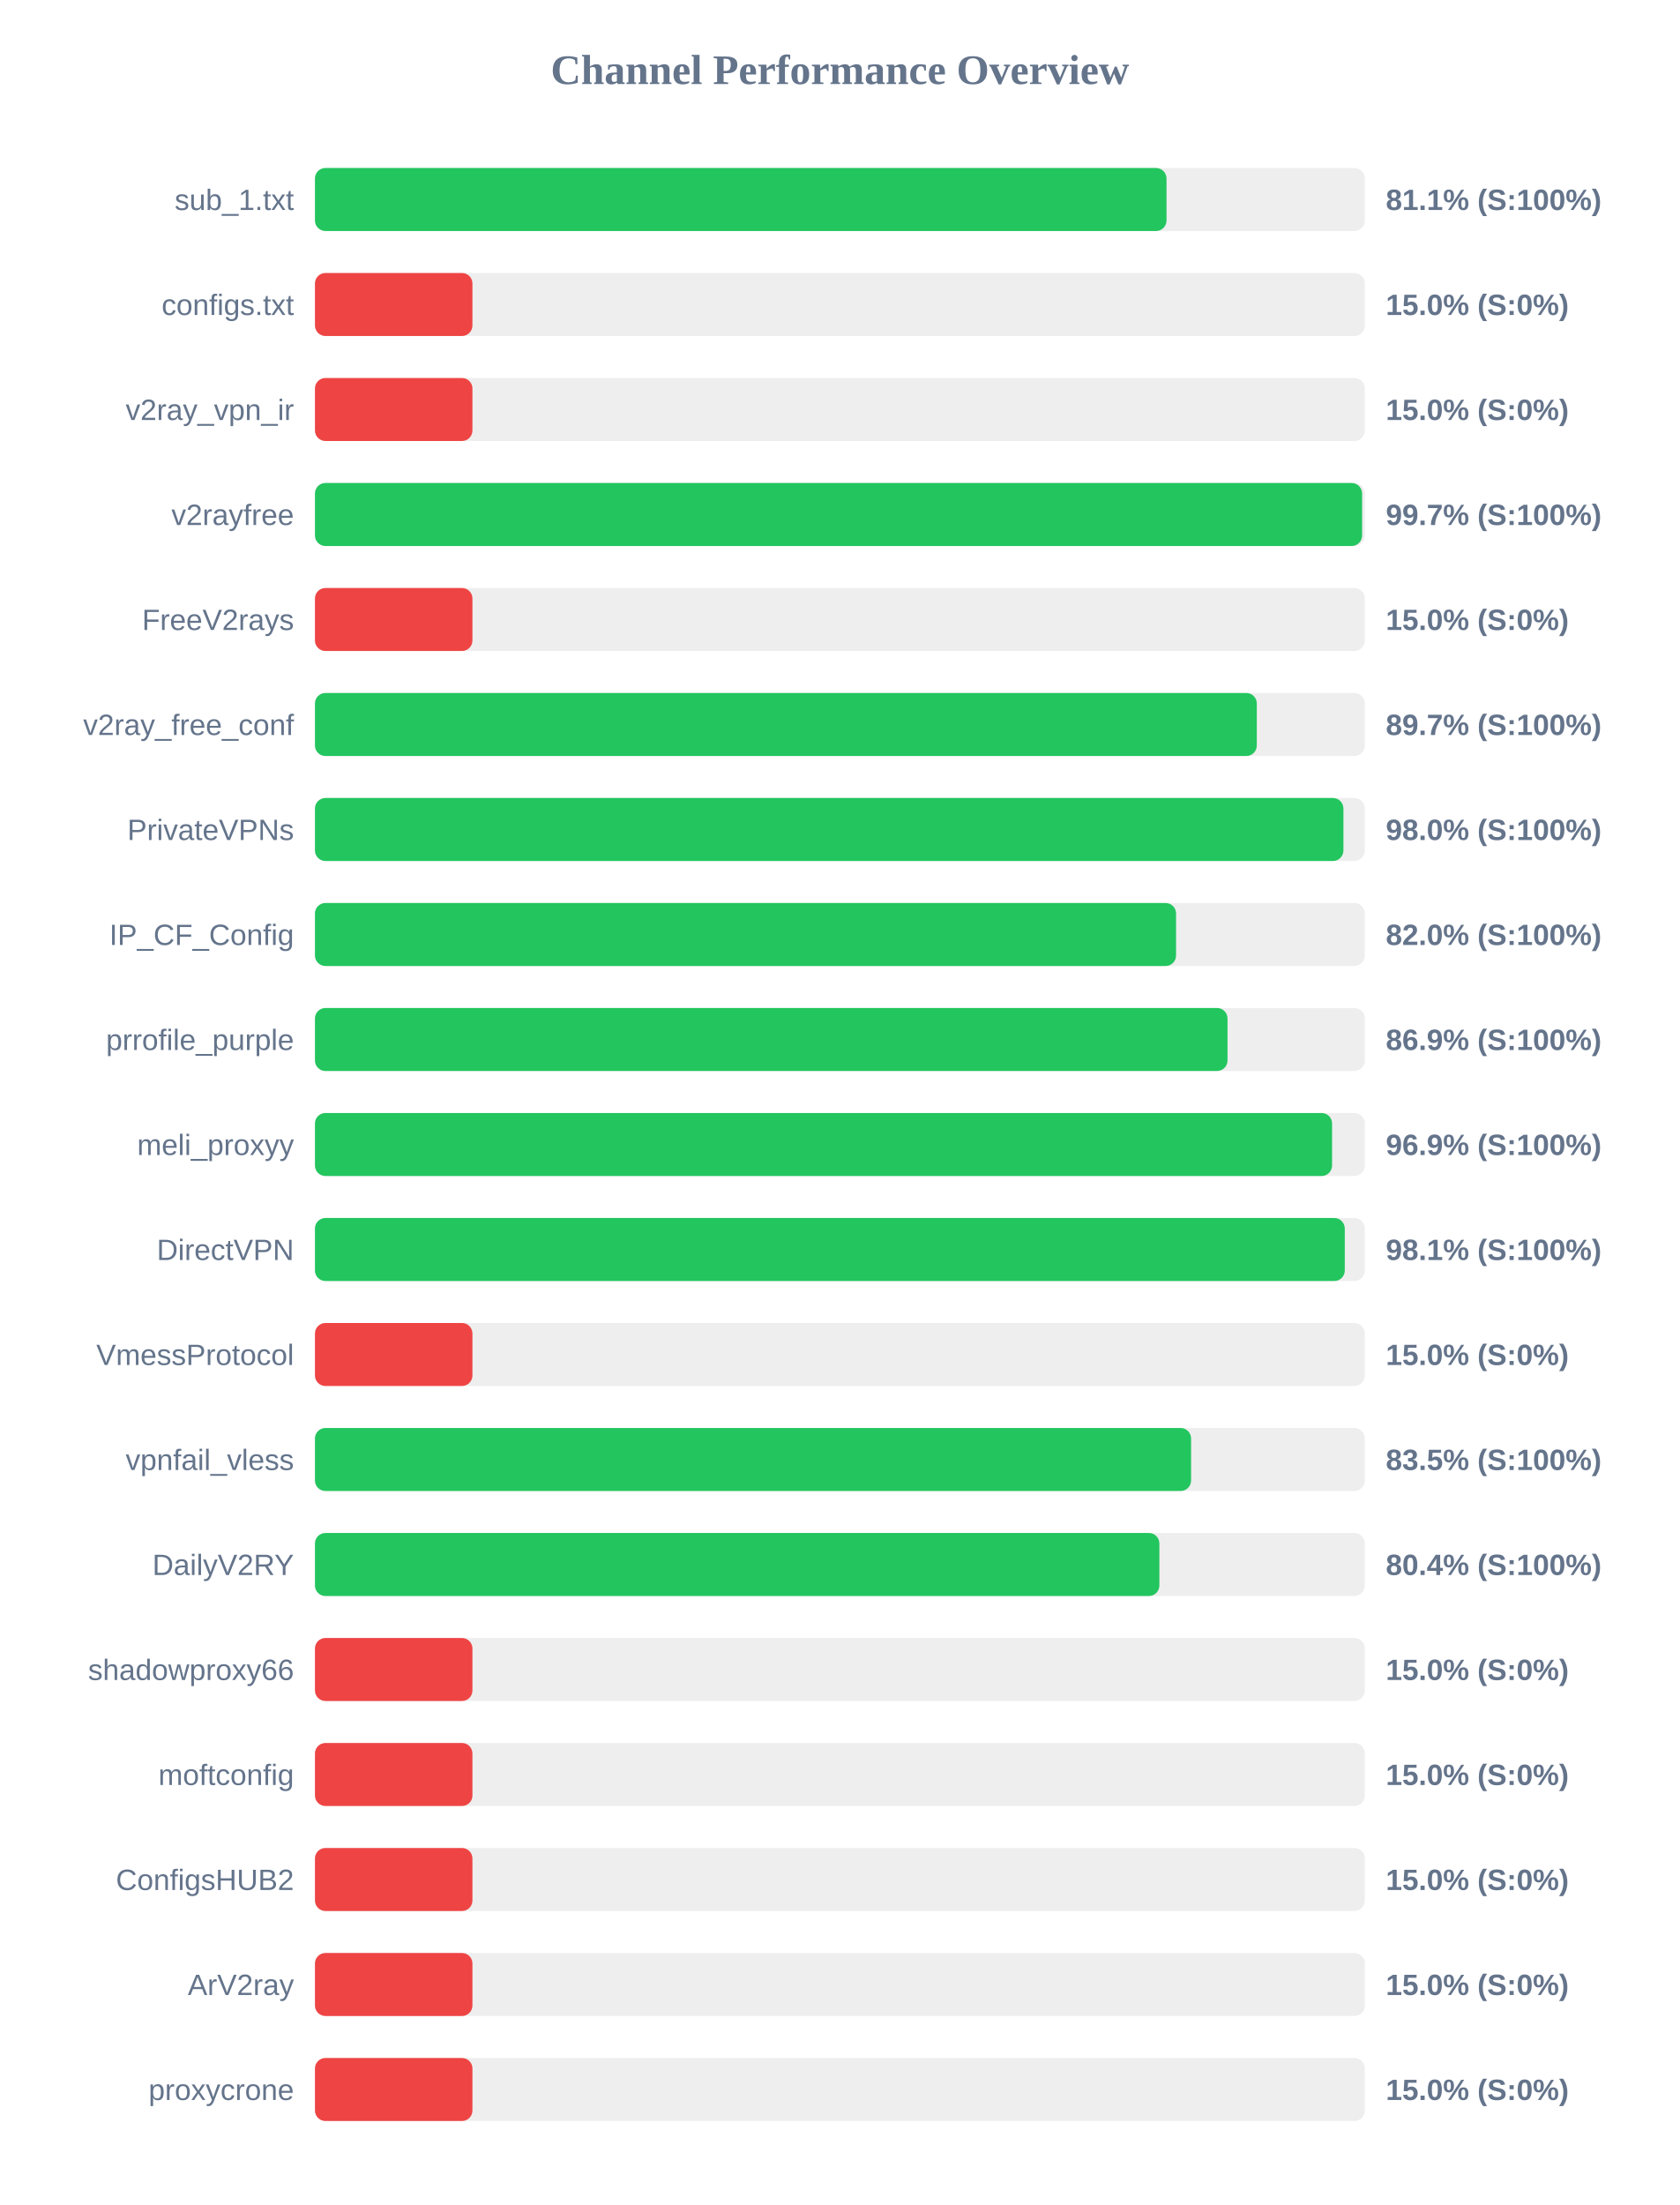
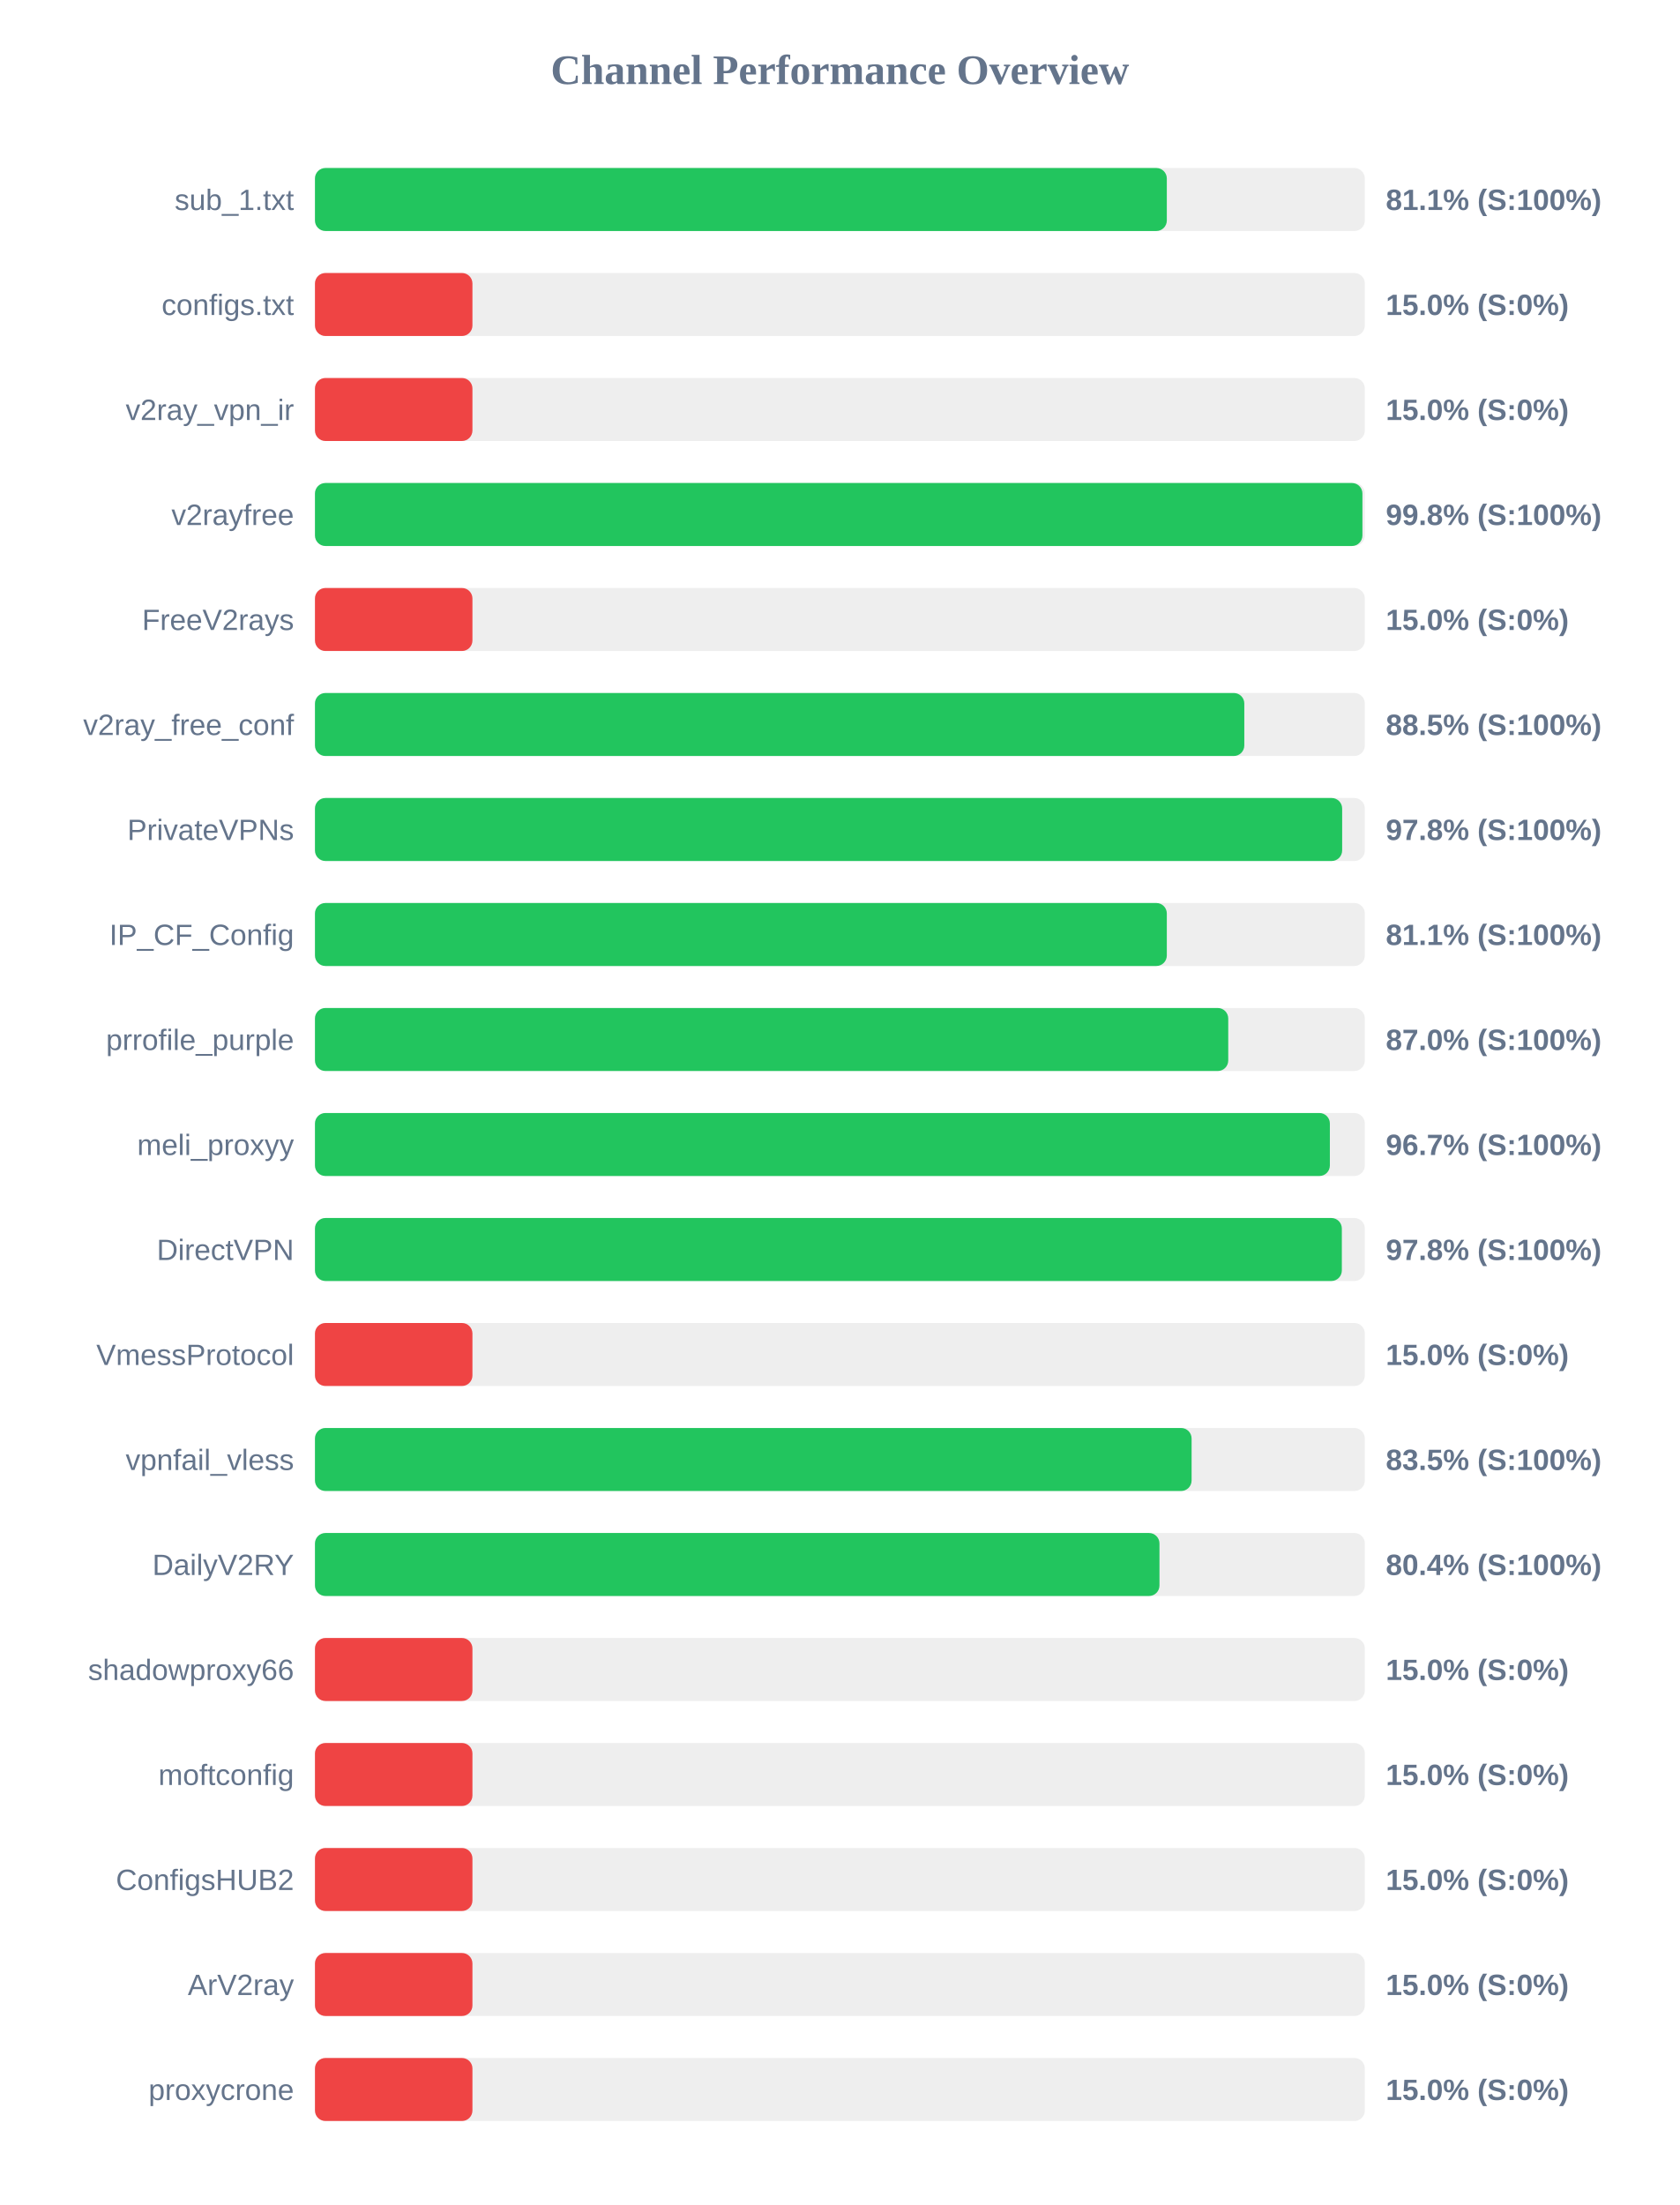
<svg xmlns="http://www.w3.org/2000/svg" width="800" height="1050" version="1.1">
  <style>
        .row { font: 14px Arial; fill: #64748b; }
        .score { font: bold 14px Arial; fill: #64748b; }
    </style>
  <text x="400" y="40" text-anchor="middle" font-size="20px" font-weight="bold" fill="#64748b">Channel Performance Overview</text>
  <rect x="150" y="80" width="500" height="30" fill="#eee" rx="5" />
-   <rect x="150" y="80" width="405.55" height="30" fill="#22c55e" rx="5" />
+   <rect x="150" y="80" width="405.7" height="30" fill="#22c55e" rx="5" />
  <text x="140" y="100" text-anchor="end" class="row">sub_1.txt</text>
  <text x="660" y="100" text-anchor="start" class="score">81.1% (S:100%)</text>
  <rect x="150" y="130" width="500" height="30" fill="#eee" rx="5" />
  <rect x="150" y="130" width="75.0" height="30" fill="#ef4444" rx="5" />
  <text x="140" y="150" text-anchor="end" class="row">configs.txt</text>
  <text x="660" y="150" text-anchor="start" class="score">15.0% (S:0%)</text>
  <rect x="150" y="180" width="500" height="30" fill="#eee" rx="5" />
  <rect x="150" y="180" width="75.0" height="30" fill="#ef4444" rx="5" />
  <text x="140" y="200" text-anchor="end" class="row">v2ray_vpn_ir</text>
  <text x="660" y="200" text-anchor="start" class="score">15.0% (S:0%)</text>
  <rect x="150" y="230" width="500" height="30" fill="#eee" rx="5" />
-   <rect x="150" y="230" width="498.7" height="30" fill="#22c55e" rx="5" />
+   <rect x="150" y="230" width="498.85" height="30" fill="#22c55e" rx="5" />
  <text x="140" y="250" text-anchor="end" class="row">v2rayfree</text>
-   <text x="660" y="250" text-anchor="start" class="score">99.7% (S:100%)</text>
+   <text x="660" y="250" text-anchor="start" class="score">99.8% (S:100%)</text>
  <rect x="150" y="280" width="500" height="30" fill="#eee" rx="5" />
  <rect x="150" y="280" width="75.0" height="30" fill="#ef4444" rx="5" />
  <text x="140" y="300" text-anchor="end" class="row">FreeV2rays</text>
  <text x="660" y="300" text-anchor="start" class="score">15.0% (S:0%)</text>
  <rect x="150" y="330" width="500" height="30" fill="#eee" rx="5" />
-   <rect x="150" y="330" width="448.55" height="30" fill="#22c55e" rx="5" />
+   <rect x="150" y="330" width="442.6" height="30" fill="#22c55e" rx="5" />
  <text x="140" y="350" text-anchor="end" class="row">v2ray_free_conf</text>
-   <text x="660" y="350" text-anchor="start" class="score">89.7% (S:100%)</text>
+   <text x="660" y="350" text-anchor="start" class="score">88.5% (S:100%)</text>
  <rect x="150" y="380" width="500" height="30" fill="#eee" rx="5" />
-   <rect x="150" y="380" width="489.8" height="30" fill="#22c55e" rx="5" />
+   <rect x="150" y="380" width="489.2" height="30" fill="#22c55e" rx="5" />
  <text x="140" y="400" text-anchor="end" class="row">PrivateVPNs</text>
-   <text x="660" y="400" text-anchor="start" class="score">98.0% (S:100%)</text>
+   <text x="660" y="400" text-anchor="start" class="score">97.8% (S:100%)</text>
  <rect x="150" y="430" width="500" height="30" fill="#eee" rx="5" />
-   <rect x="150" y="430" width="410.1" height="30" fill="#22c55e" rx="5" />
+   <rect x="150" y="430" width="405.7" height="30" fill="#22c55e" rx="5" />
  <text x="140" y="450" text-anchor="end" class="row">IP_CF_Config</text>
-   <text x="660" y="450" text-anchor="start" class="score">82.0% (S:100%)</text>
+   <text x="660" y="450" text-anchor="start" class="score">81.1% (S:100%)</text>
  <rect x="150" y="480" width="500" height="30" fill="#eee" rx="5" />
-   <rect x="150" y="480" width="434.6" height="30" fill="#22c55e" rx="5" />
+   <rect x="150" y="480" width="434.95" height="30" fill="#22c55e" rx="5" />
  <text x="140" y="500" text-anchor="end" class="row">prrofile_purple</text>
-   <text x="660" y="500" text-anchor="start" class="score">86.9% (S:100%)</text>
+   <text x="660" y="500" text-anchor="start" class="score">87.0% (S:100%)</text>
  <rect x="150" y="530" width="500" height="30" fill="#eee" rx="5" />
-   <rect x="150" y="530" width="484.4" height="30" fill="#22c55e" rx="5" />
+   <rect x="150" y="530" width="483.35" height="30" fill="#22c55e" rx="5" />
  <text x="140" y="550" text-anchor="end" class="row">meli_proxyy</text>
-   <text x="660" y="550" text-anchor="start" class="score">96.9% (S:100%)</text>
+   <text x="660" y="550" text-anchor="start" class="score">96.7% (S:100%)</text>
  <rect x="150" y="580" width="500" height="30" fill="#eee" rx="5" />
-   <rect x="150" y="580" width="490.45" height="30" fill="#22c55e" rx="5" />
+   <rect x="150" y="580" width="489.05" height="30" fill="#22c55e" rx="5" />
  <text x="140" y="600" text-anchor="end" class="row">DirectVPN</text>
-   <text x="660" y="600" text-anchor="start" class="score">98.1% (S:100%)</text>
+   <text x="660" y="600" text-anchor="start" class="score">97.8% (S:100%)</text>
  <rect x="150" y="630" width="500" height="30" fill="#eee" rx="5" />
  <rect x="150" y="630" width="75.0" height="30" fill="#ef4444" rx="5" />
  <text x="140" y="650" text-anchor="end" class="row">VmessProtocol</text>
  <text x="660" y="650" text-anchor="start" class="score">15.0% (S:0%)</text>
  <rect x="150" y="680" width="500" height="30" fill="#eee" rx="5" />
-   <rect x="150" y="680" width="417.25" height="30" fill="#22c55e" rx="5" />
+   <rect x="150" y="680" width="417.5" height="30" fill="#22c55e" rx="5" />
  <text x="140" y="700" text-anchor="end" class="row">vpnfail_vless</text>
  <text x="660" y="700" text-anchor="start" class="score">83.5% (S:100%)</text>
  <rect x="150" y="730" width="500" height="30" fill="#eee" rx="5" />
-   <rect x="150" y="730" width="402.15" height="30" fill="#22c55e" rx="5" />
+   <rect x="150" y="730" width="402.2" height="30" fill="#22c55e" rx="5" />
  <text x="140" y="750" text-anchor="end" class="row">DailyV2RY</text>
  <text x="660" y="750" text-anchor="start" class="score">80.4% (S:100%)</text>
  <rect x="150" y="780" width="500" height="30" fill="#eee" rx="5" />
  <rect x="150" y="780" width="75.0" height="30" fill="#ef4444" rx="5" />
  <text x="140" y="800" text-anchor="end" class="row">shadowproxy66</text>
  <text x="660" y="800" text-anchor="start" class="score">15.0% (S:0%)</text>
  <rect x="150" y="830" width="500" height="30" fill="#eee" rx="5" />
  <rect x="150" y="830" width="75.0" height="30" fill="#ef4444" rx="5" />
  <text x="140" y="850" text-anchor="end" class="row">moftconfig</text>
  <text x="660" y="850" text-anchor="start" class="score">15.0% (S:0%)</text>
  <rect x="150" y="880" width="500" height="30" fill="#eee" rx="5" />
  <rect x="150" y="880" width="75.0" height="30" fill="#ef4444" rx="5" />
  <text x="140" y="900" text-anchor="end" class="row">ConfigsHUB2</text>
  <text x="660" y="900" text-anchor="start" class="score">15.0% (S:0%)</text>
  <rect x="150" y="930" width="500" height="30" fill="#eee" rx="5" />
  <rect x="150" y="930" width="75.0" height="30" fill="#ef4444" rx="5" />
  <text x="140" y="950" text-anchor="end" class="row">ArV2ray</text>
  <text x="660" y="950" text-anchor="start" class="score">15.0% (S:0%)</text>
  <rect x="150" y="980" width="500" height="30" fill="#eee" rx="5" />
  <rect x="150" y="980" width="75.0" height="30" fill="#ef4444" rx="5" />
  <text x="140" y="1000" text-anchor="end" class="row">proxycrone</text>
  <text x="660" y="1000" text-anchor="start" class="score">15.0% (S:0%)</text>
</svg>
